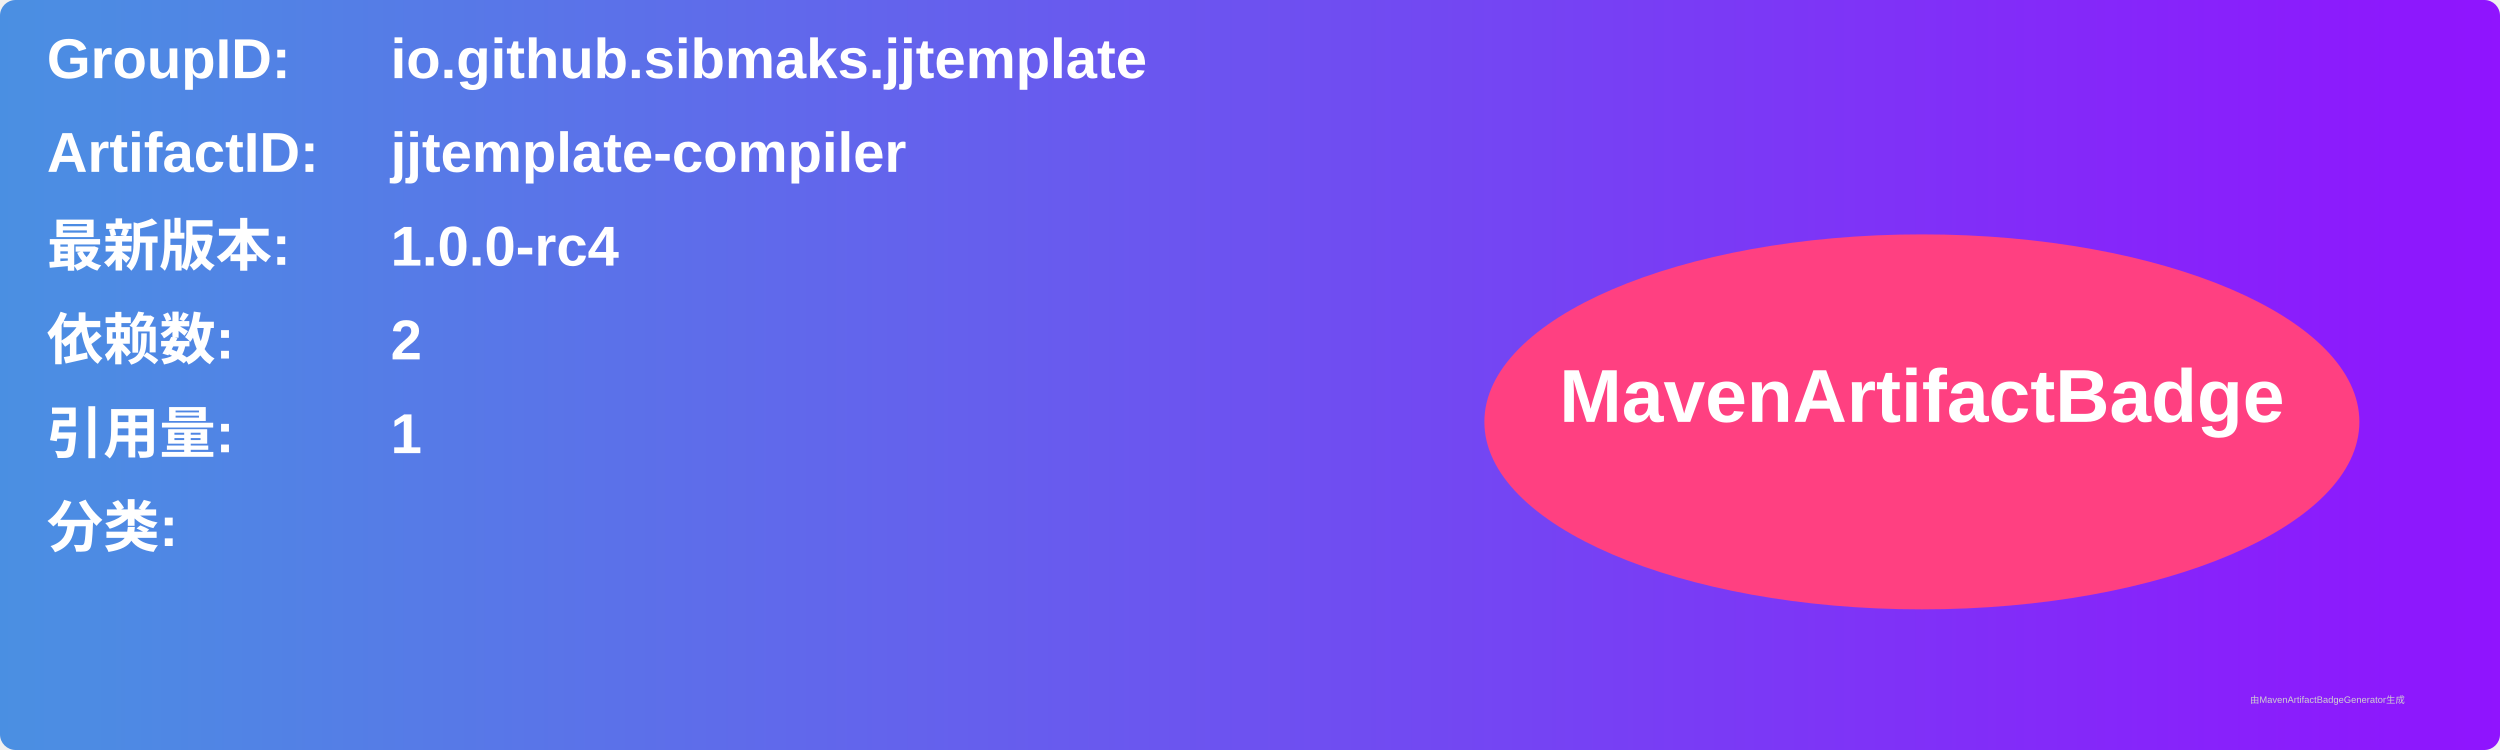
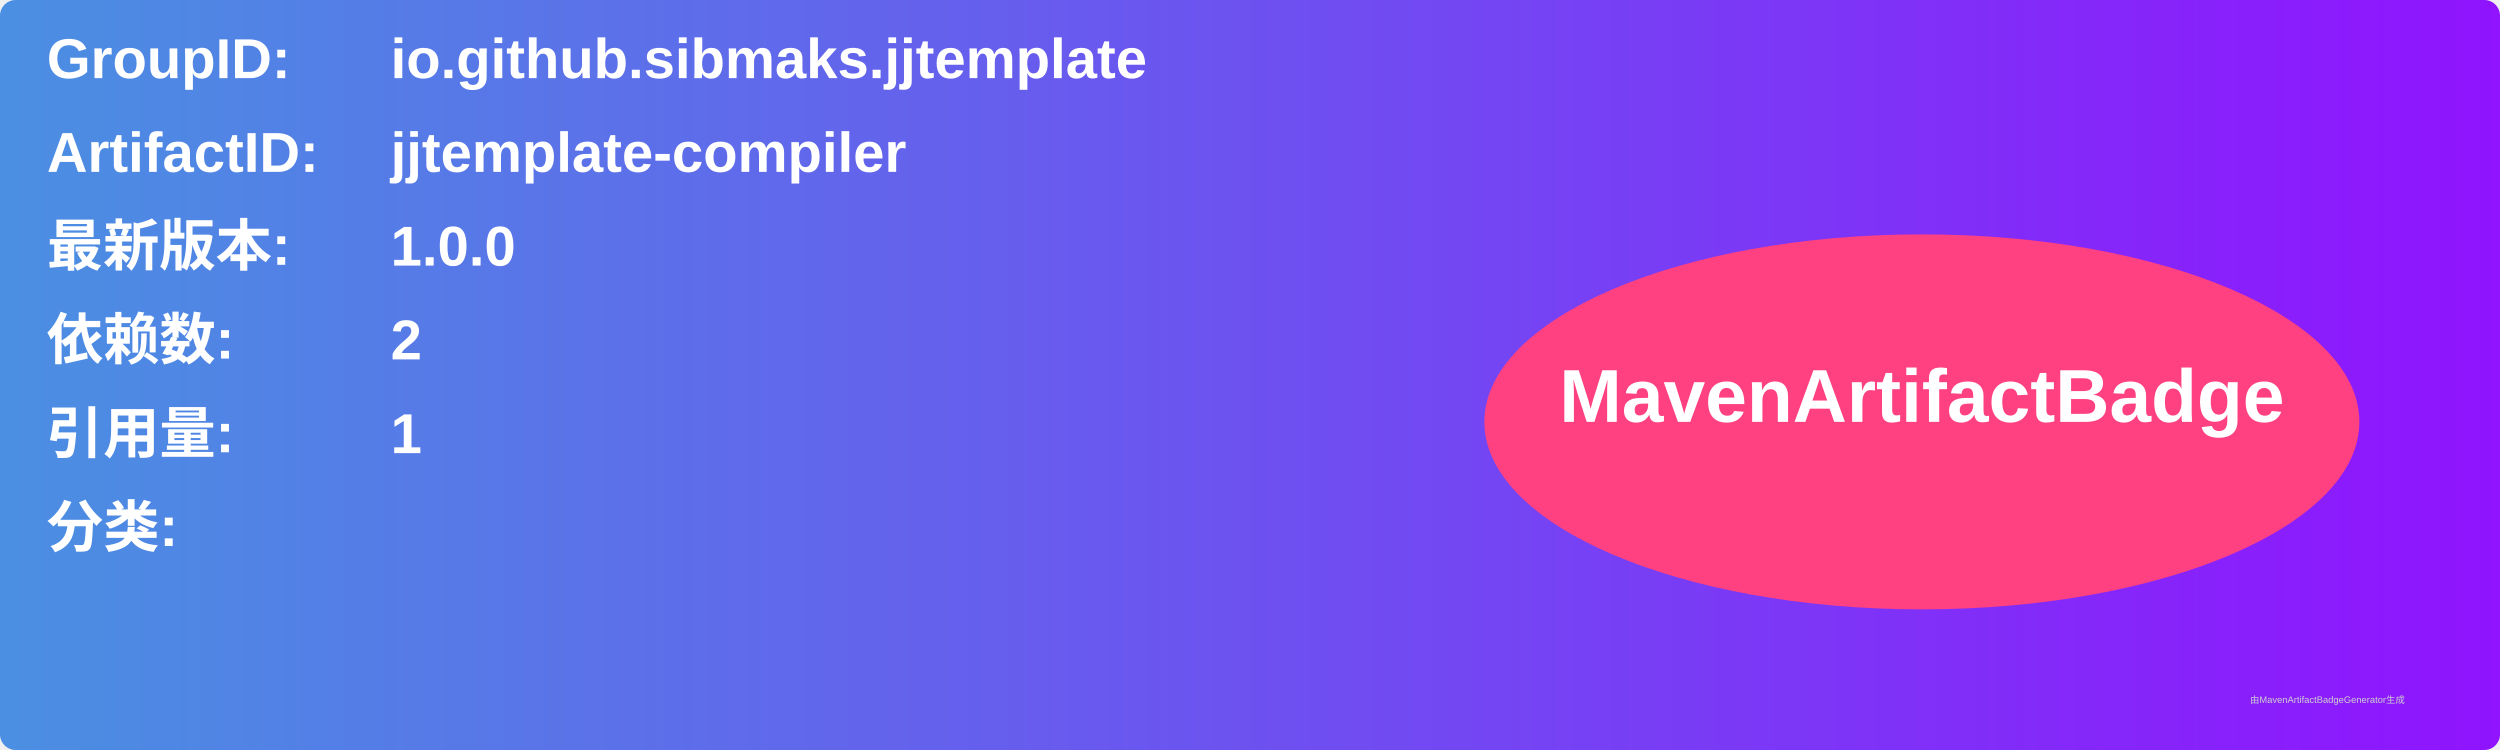
<svg xmlns="http://www.w3.org/2000/svg" width="800" height="240" viewBox="0 0 800 240">
  <linearGradient id="grad" x1="0%" y1="0%" x2="100%" y2="0%">
    <stop offset="0%" stop-color="#4a90e2" />
    <stop offset="100%" stop-color="#9013fe" />
  </linearGradient>
  <rect width="100%" height="100%" rx="5" ry="5" fill="url(#grad)" />
  <g transform="translate(15, 15)">
    <text x="0" y="10" font-family="Arial" font-size="18" fill="white" font-weight="bold" width="260">GroupID:</text>
    <text x="110" y="10" font-family="Arial" font-size="18" fill="white" font-weight="bold" width="460">io.github.sibmaks.jjtemplate</text>
    <text x="0" y="40" font-family="Arial" font-size="18" fill="white" font-weight="bold" width="260">ArtifactID:</text>
    <text x="110" y="40" font-family="Arial" font-size="18" fill="white" font-weight="bold" width="460">jjtemplate-compiler</text>
    <text x="0" y="70" font-family="Arial" font-size="18" fill="white" font-weight="bold">最新版本:</text>
    <text x="110" y="70" font-family="Arial" font-size="18" fill="white" font-weight="bold">
-       <tspan font-weight="bold">1.0.0-rc4</tspan>
+       <tspan font-weight="bold">1.0.0</tspan>
    </text>
    <text x="0" y="100" font-family="Arial" font-size="18" fill="white" font-weight="bold">依赖数: </text>
    <text x="110" y="100" font-family="Arial" font-size="18" fill="white">
      <tspan font-weight="bold">2</tspan>
    </text>
    <text x="0" y="130" font-family="Arial" font-size="18" fill="white" font-weight="bold">引用量: </text>
    <text x="110" y="130" font-family="Arial" font-size="18" fill="white">
      <tspan font-weight="bold">1</tspan>
    </text>
    <text x="0" y="160" font-family="Arial" font-size="18" fill="white" font-weight="bold">分类:</text>
    <text x="10" y="190" font-family="Arial" font-size="10" fill="white">
      <tspan font-weight="bold" />
    </text>
    <ellipse cx="600" cy="120" rx="140" ry="60" fill="#ff4081" />
    <text x="600" y="120" text-anchor="middle" font-family="Arial" font-size="24" fill="white" font-weight="bold">MavenArtifactBadge</text>
  </g>
  <text x="720" y="225" font-family="Arial" font-size="3" fill="#d0d0d0">由MavenArtifactBadgeGenerator生成</text>
</svg>
